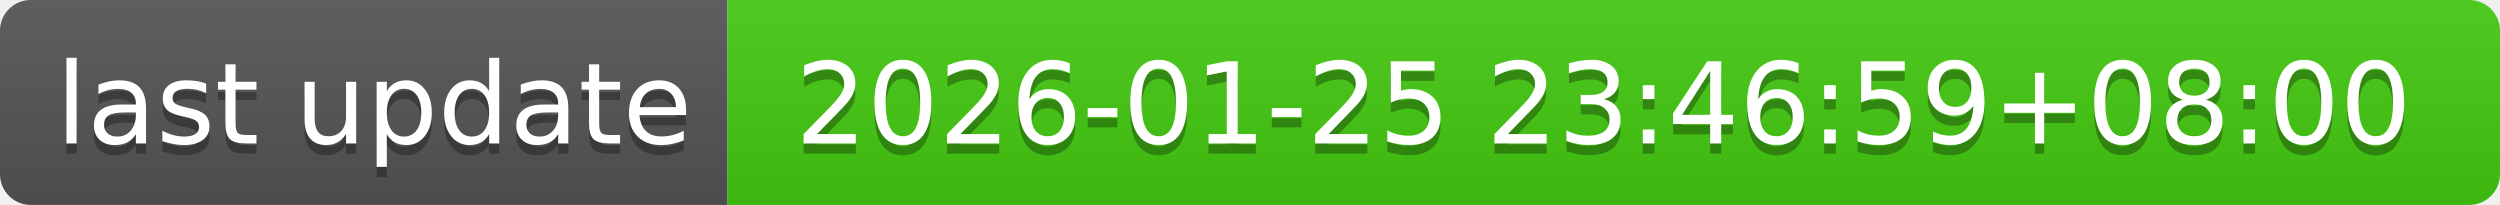
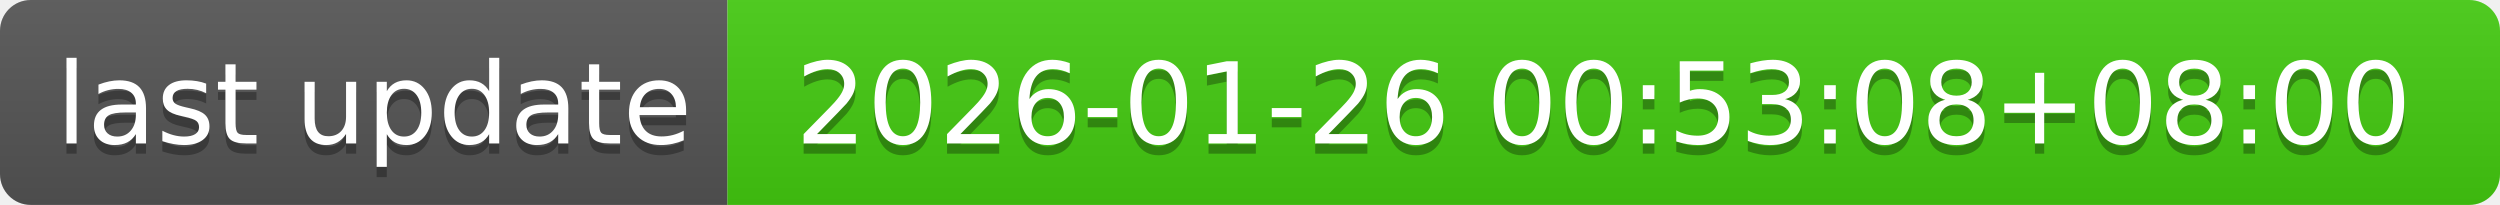
- <svg xmlns="http://www.w3.org/2000/svg" width="244" height="20" role="img" aria-label="last update: 2026-01-25 23:46:59+08:00">
+ <svg xmlns="http://www.w3.org/2000/svg" width="244" height="20" role="img" aria-label="last update: 2026-01-26 00:53:08+08:00">
  <linearGradient id="s" x2="0" y2="100%">
    <stop offset="0" stop-color="#bbb" stop-opacity=".1" />
    <stop offset="1" stop-opacity=".1" />
  </linearGradient>
  <clipPath id="r">
    <rect width="244" height="20" rx="3" fill="#fff" />
  </clipPath>
  <g clip-path="url(#r)">
    <rect width="71" height="20" fill="#555" />
    <rect x="71" width="173" height="20" fill="#4c1" />
    <rect width="244" height="20" fill="url(#s)" />
  </g>
  <g fill="#fff" text-anchor="middle" font-family="Verdana,Geneva,DejaVu Sans,sans-serif" text-rendering="geometricPrecision" font-size="110">
    <text aria-hidden="true" x="365" y="150" fill="#010101" fill-opacity=".3" transform="scale(.1)" textLength="610">last update</text>
    <text x="365" y="140" transform="scale(.1)" fill="#fff" textLength="610">last update</text>
-     <text aria-hidden="true" x="1565" y="150" fill="#010101" fill-opacity=".3" transform="scale(.1)" textLength="1630">2026-01-25 23:46:59+08:00</text>
-     <text x="1565" y="140" transform="scale(.1)" fill="#fff" textLength="1630">2026-01-25 23:46:59+08:00</text>
+     <text aria-hidden="true" x="1565" y="150" fill="#010101" fill-opacity=".3" transform="scale(.1)" textLength="1630">2026-01-26 00:53:08+08:00</text>
+     <text x="1565" y="140" transform="scale(.1)" fill="#fff" textLength="1630">2026-01-26 00:53:08+08:00</text>
  </g>
</svg>
